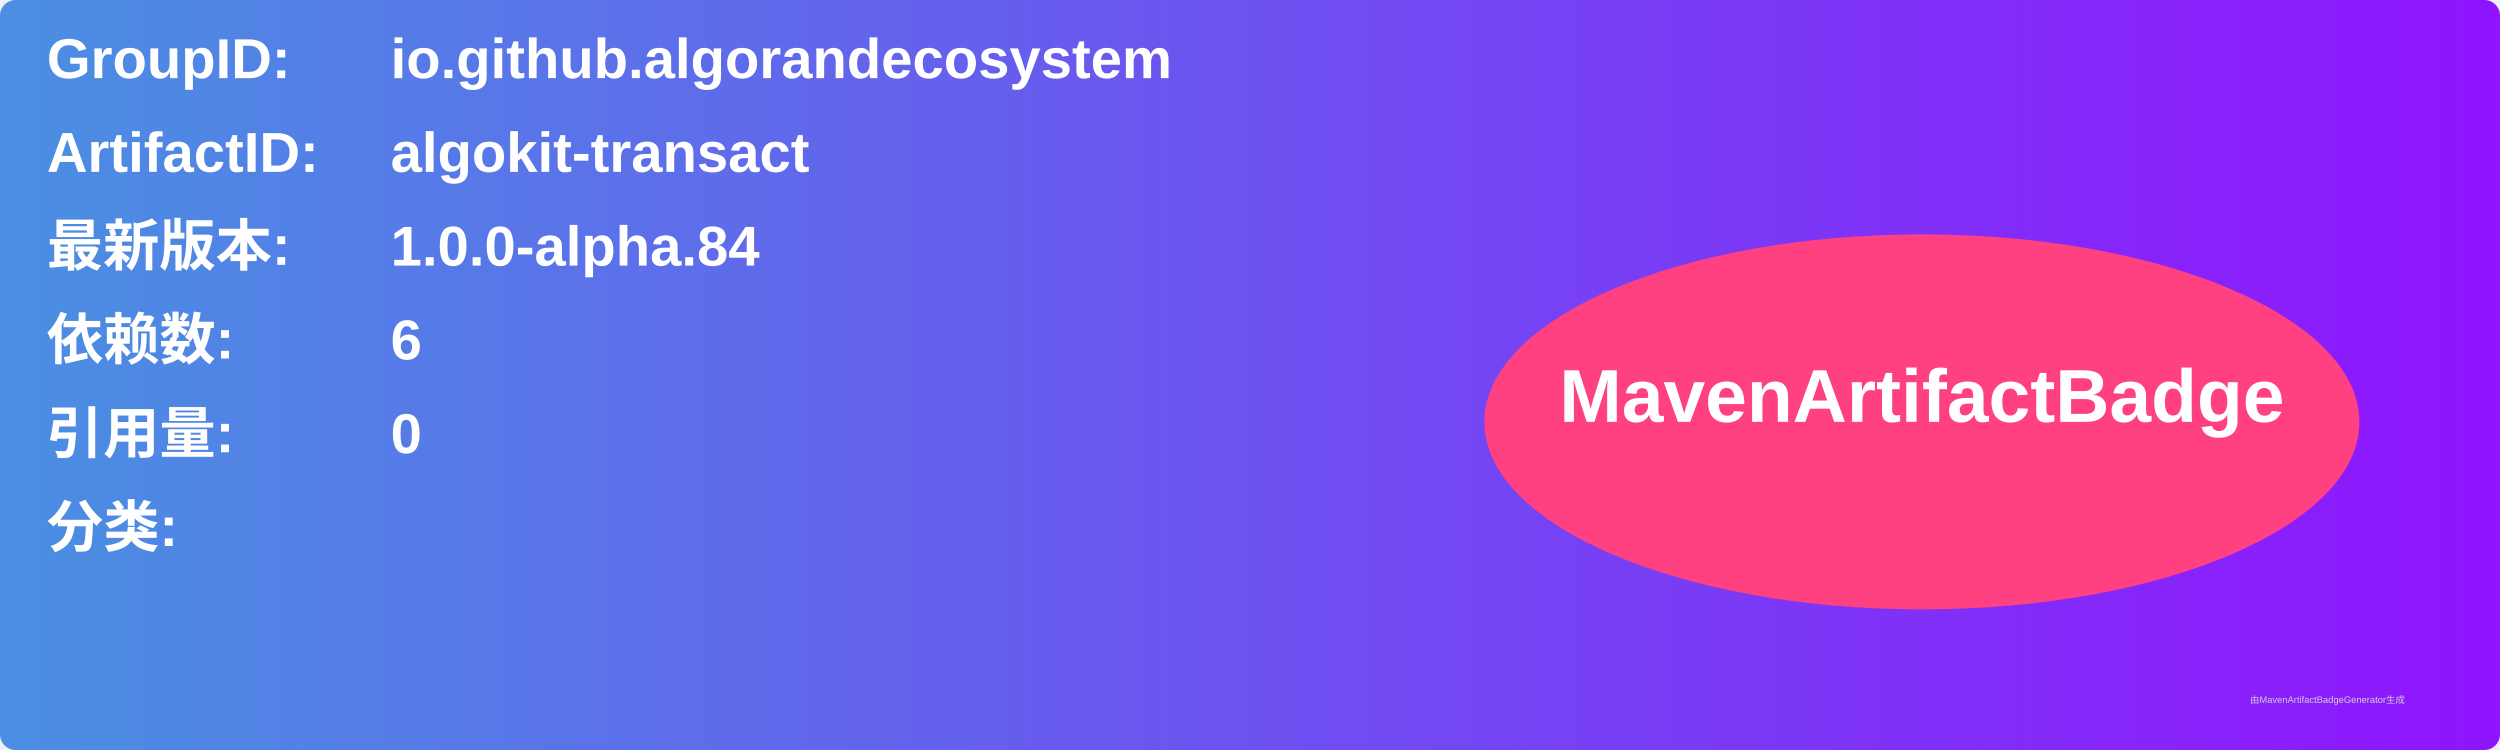
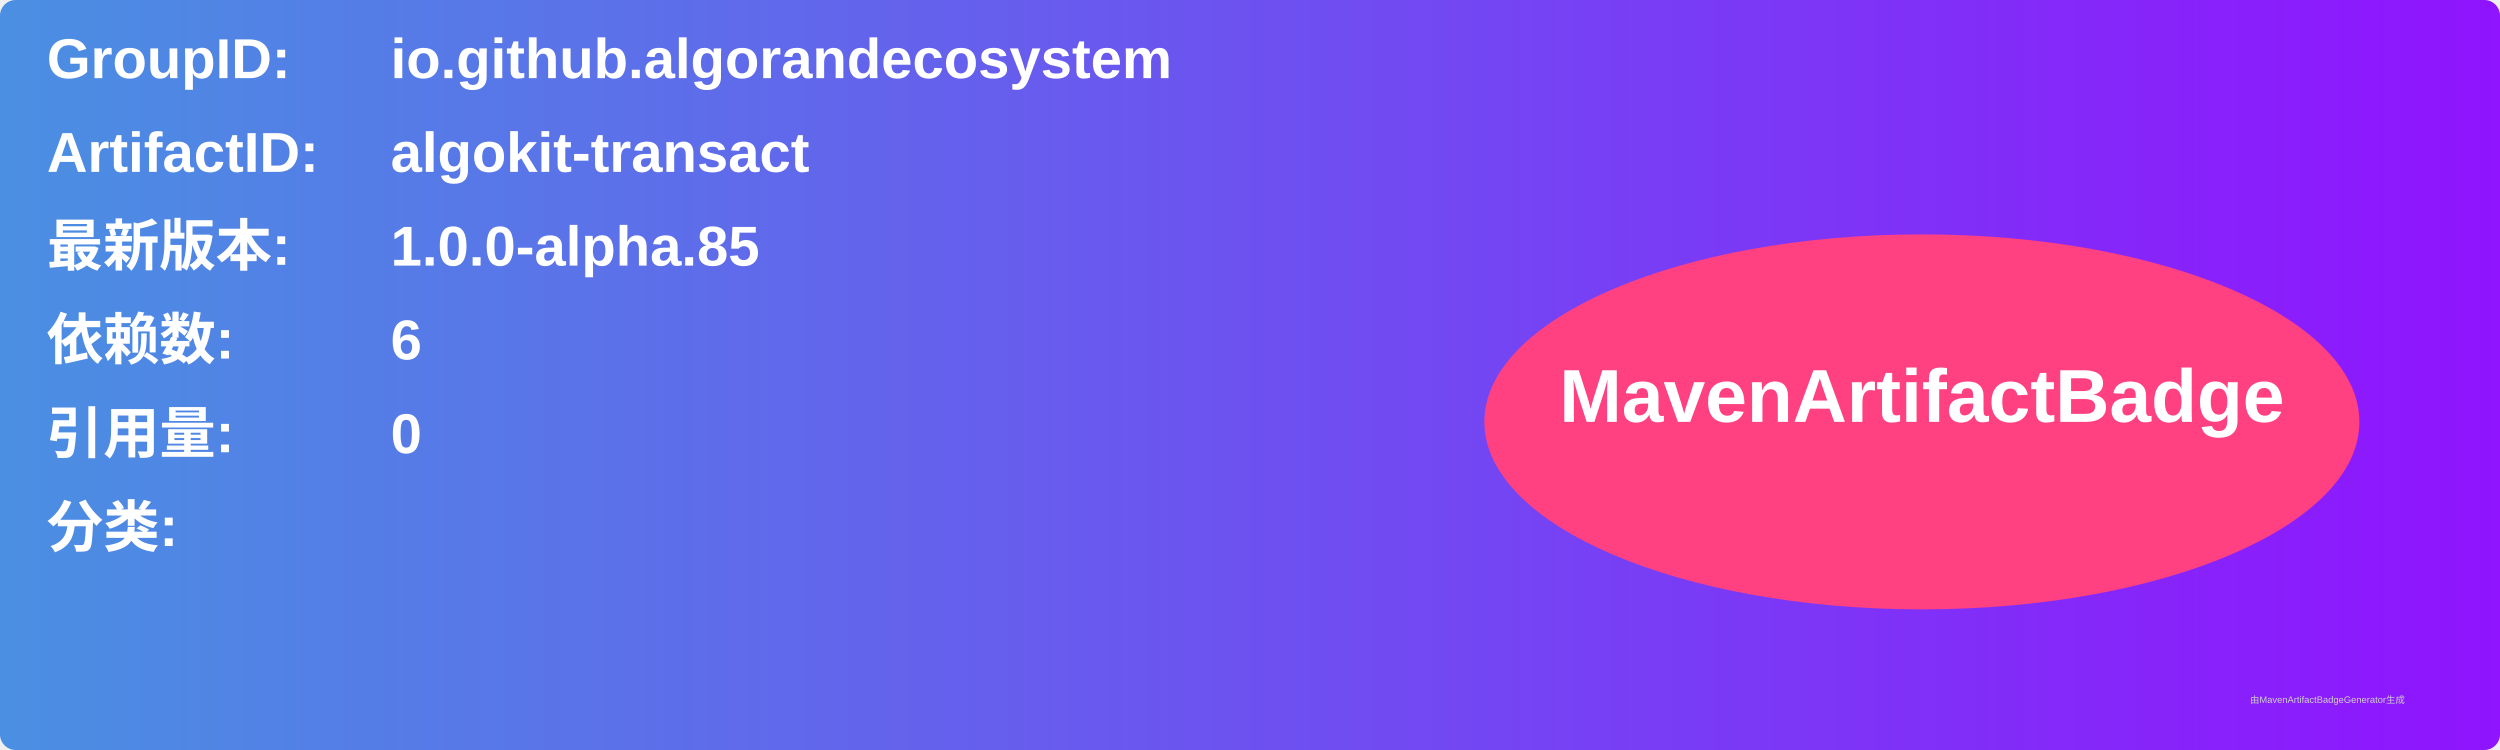
<svg xmlns="http://www.w3.org/2000/svg" width="800" height="240" viewBox="0 0 800 240">
  <linearGradient id="grad" x1="0%" y1="0%" x2="100%" y2="0%">
    <stop offset="0%" stop-color="#4a90e2" />
    <stop offset="100%" stop-color="#9013fe" />
  </linearGradient>
  <rect width="100%" height="100%" rx="5" ry="5" fill="url(#grad)" />
  <g transform="translate(15, 15)">
    <text x="0" y="10" font-family="Arial" font-size="18" fill="white" font-weight="bold" width="260">GroupID:</text>
    <text x="110" y="10" font-family="Arial" font-size="18" fill="white" font-weight="bold" width="460">io.github.algorandecosystem</text>
    <text x="0" y="40" font-family="Arial" font-size="18" fill="white" font-weight="bold" width="260">ArtifactID:</text>
    <text x="110" y="40" font-family="Arial" font-size="18" fill="white" font-weight="bold" width="460">algokit-transact</text>
    <text x="0" y="70" font-family="Arial" font-size="18" fill="white" font-weight="bold">最新版本:</text>
    <text x="110" y="70" font-family="Arial" font-size="18" fill="white" font-weight="bold">
-       <tspan font-weight="bold">1.0.0-alpha.84</tspan>
+       <tspan font-weight="bold">1.0.0-alpha.85</tspan>
    </text>
    <text x="0" y="100" font-family="Arial" font-size="18" fill="white" font-weight="bold">依赖数: </text>
    <text x="110" y="100" font-family="Arial" font-size="18" fill="white">
      <tspan font-weight="bold">6</tspan>
    </text>
    <text x="0" y="130" font-family="Arial" font-size="18" fill="white" font-weight="bold">引用量: </text>
    <text x="110" y="130" font-family="Arial" font-size="18" fill="white">
      <tspan font-weight="bold">0</tspan>
    </text>
    <text x="0" y="160" font-family="Arial" font-size="18" fill="white" font-weight="bold">分类:</text>
    <text x="10" y="190" font-family="Arial" font-size="10" fill="white">
      <tspan font-weight="bold" />
    </text>
    <ellipse cx="600" cy="120" rx="140" ry="60" fill="#ff4081" />
    <text x="600" y="120" text-anchor="middle" font-family="Arial" font-size="24" fill="white" font-weight="bold">MavenArtifactBadge</text>
  </g>
  <text x="720" y="225" font-family="Arial" font-size="3" fill="#d0d0d0">由MavenArtifactBadgeGenerator生成</text>
</svg>
